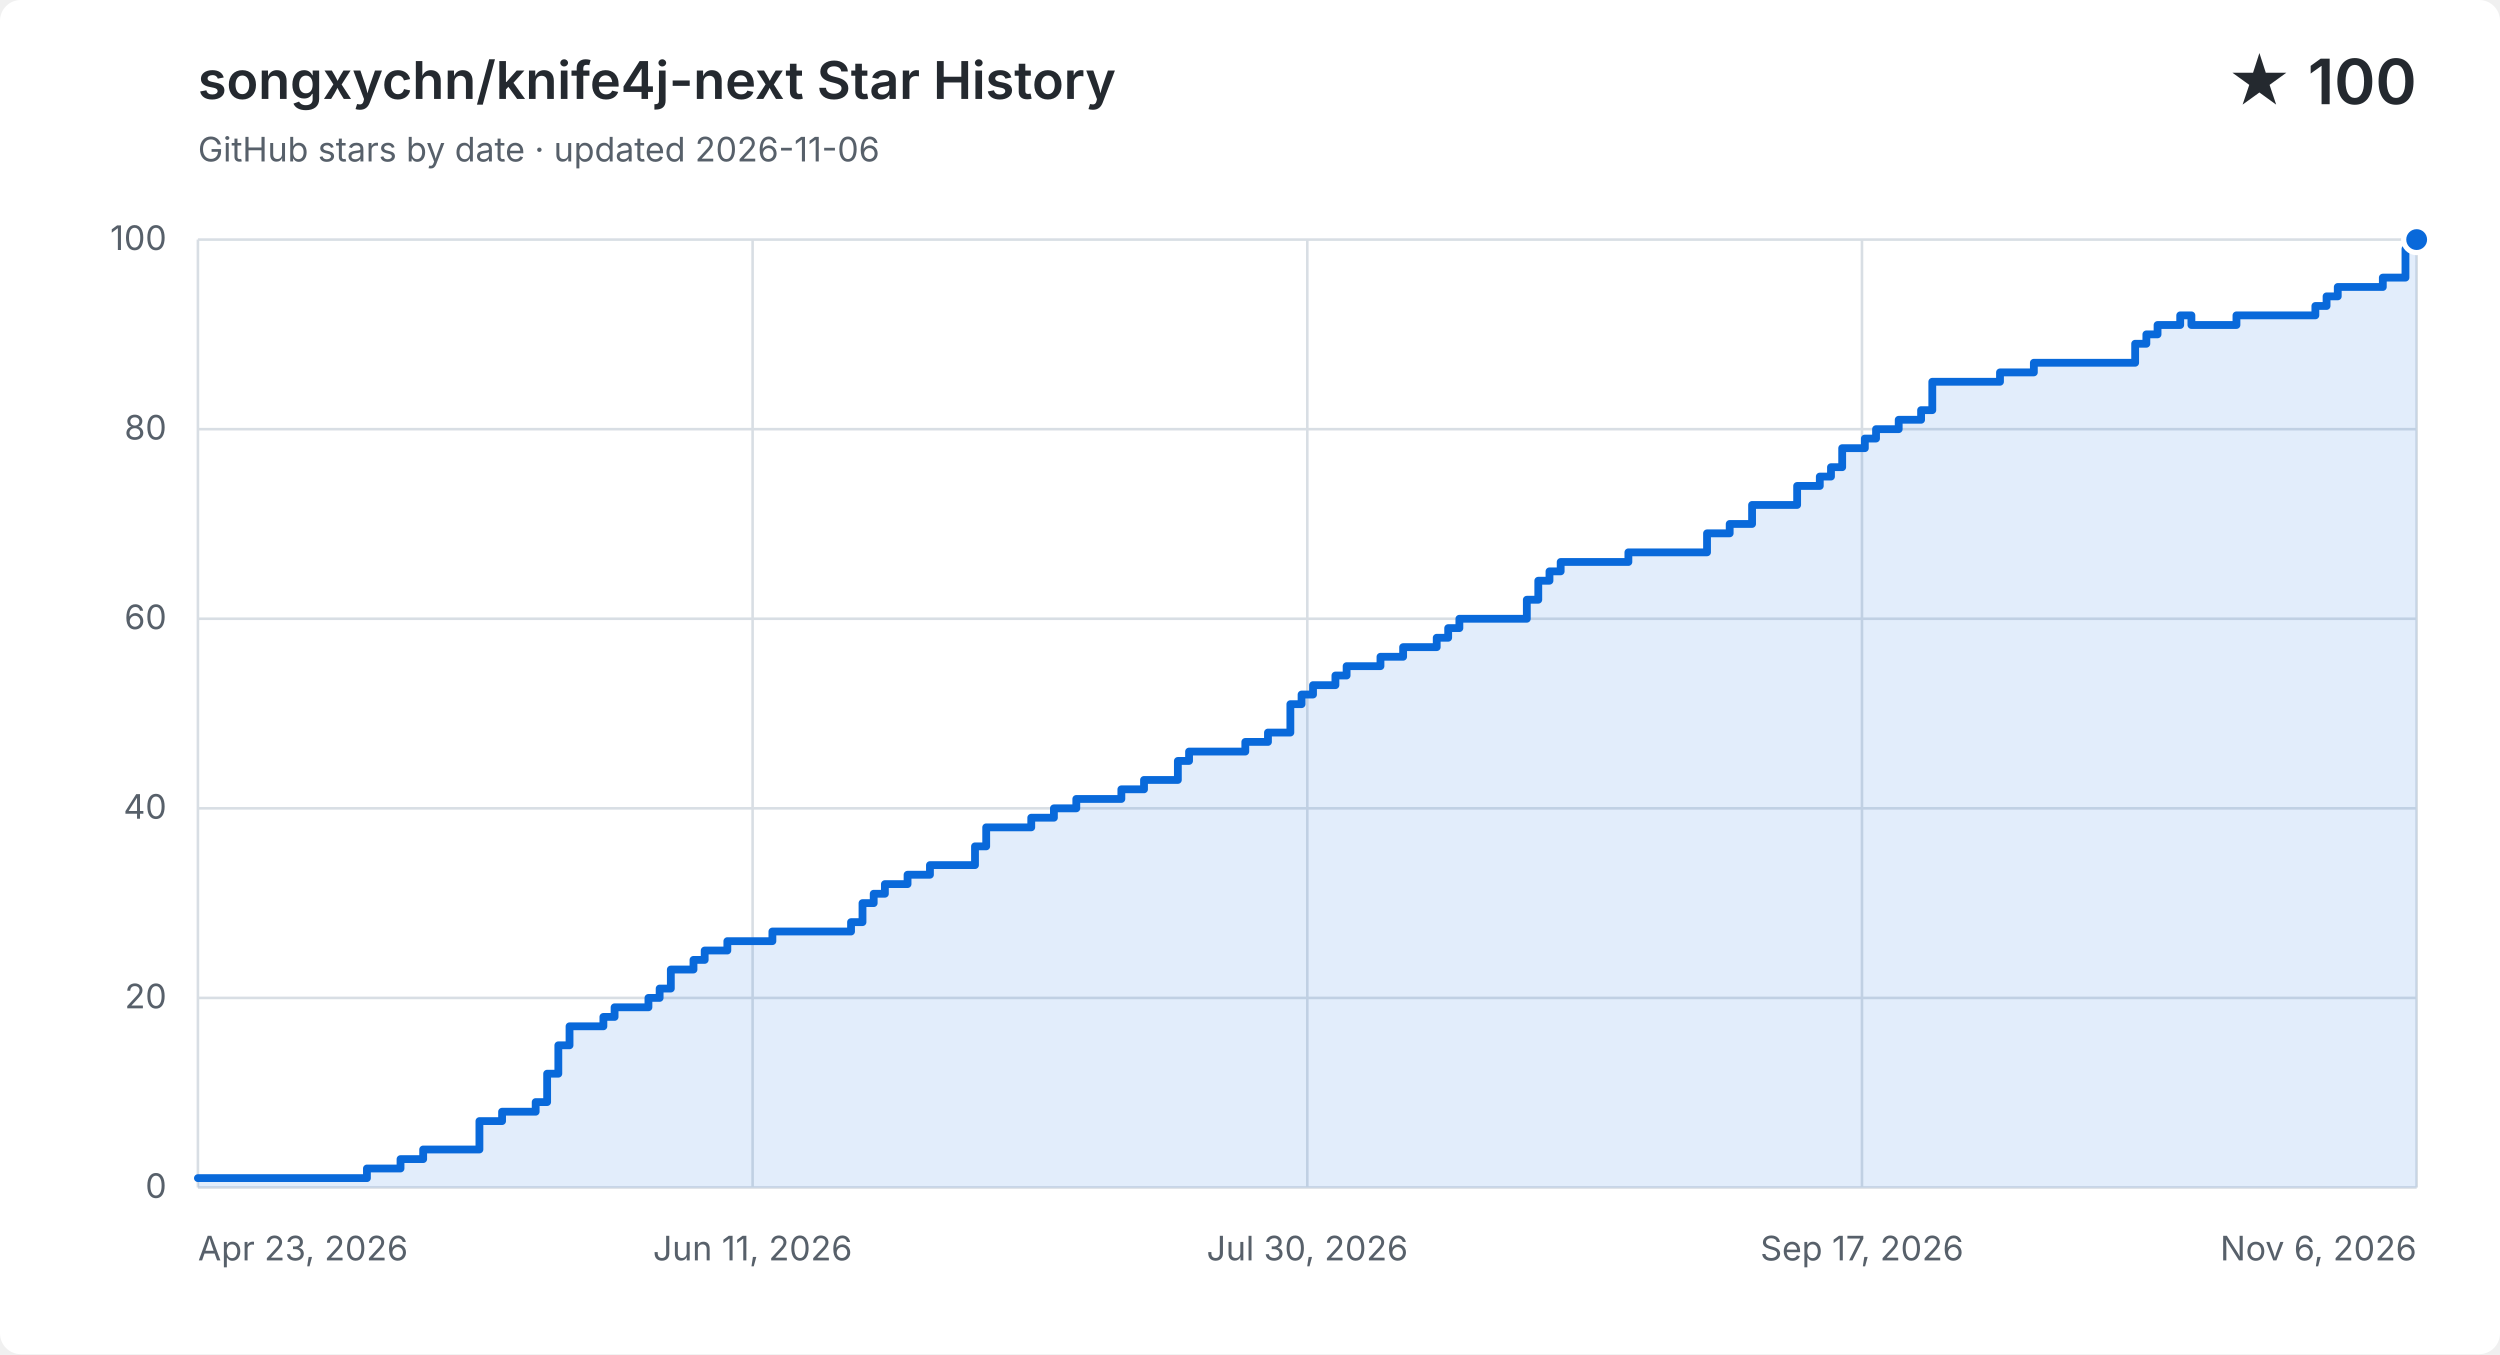
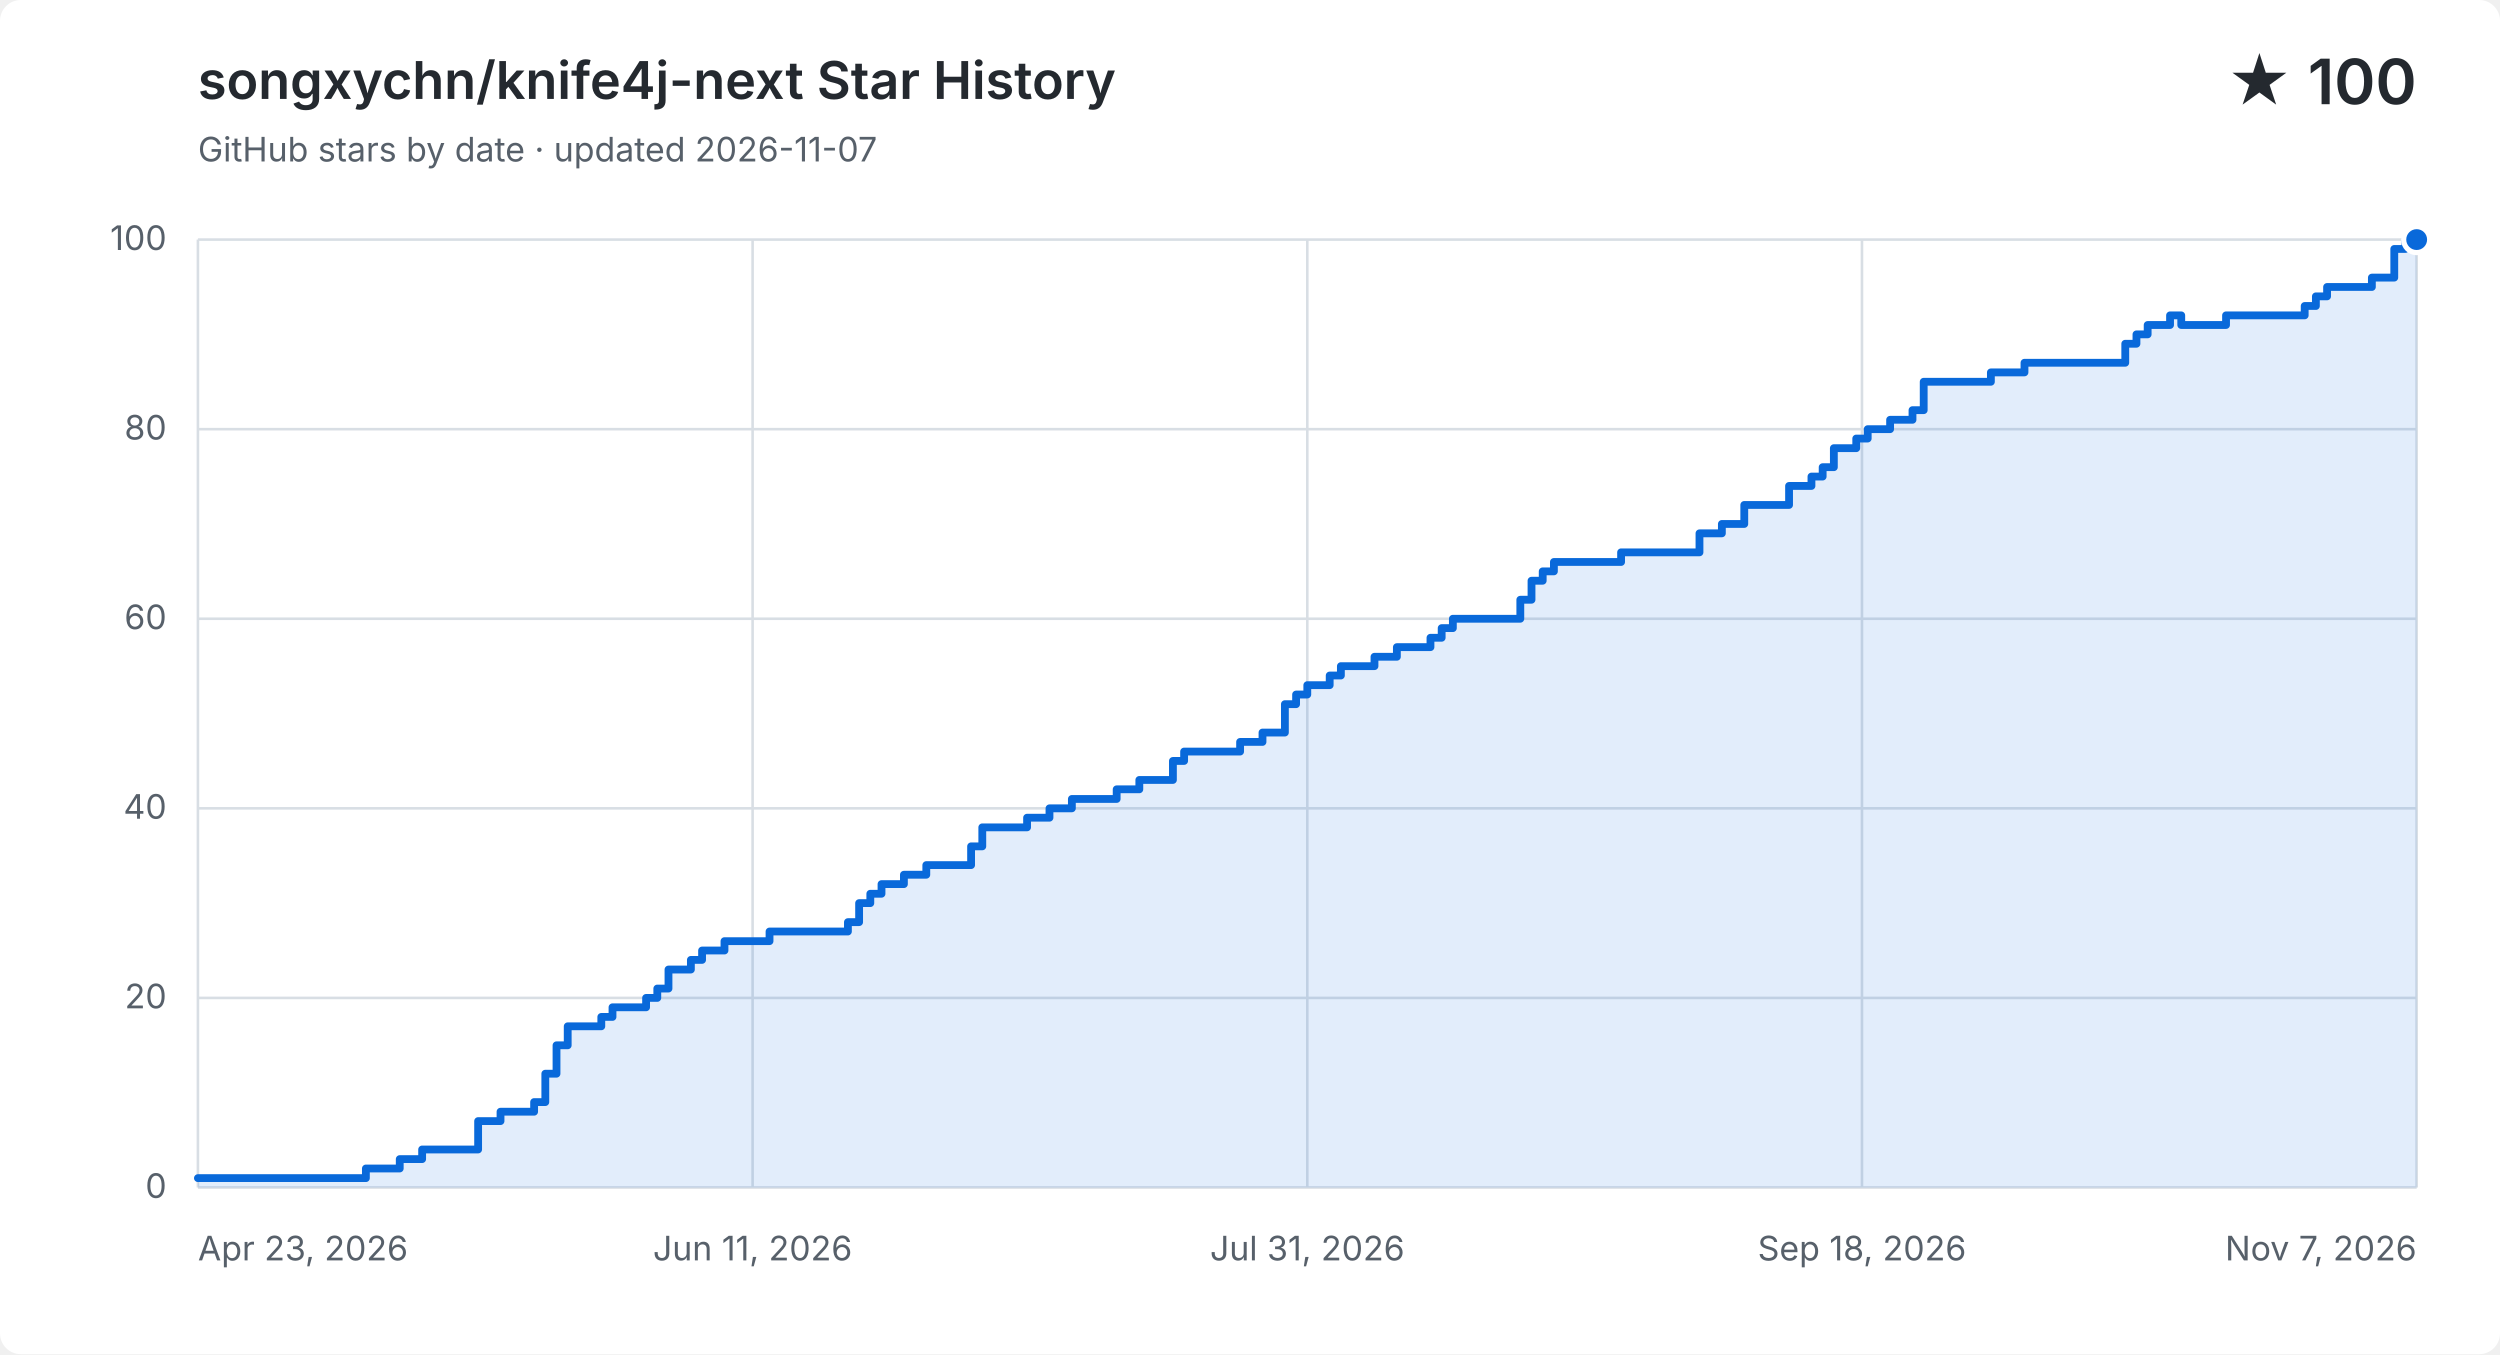
<svg xmlns="http://www.w3.org/2000/svg" width="960" height="520" viewBox="0 0 960 520" role="img" aria-labelledby="title description">
  <style>
    .background { fill: #ffffff; }
    .grid { fill: none; stroke: #d8dee4; stroke-width: 1; }
    .label, .subtitle { fill: #57606a; font: 13px -apple-system, BlinkMacSystemFont, "Segoe UI", sans-serif; }
    .heading, .value { fill: #24292f; font-family: -apple-system, BlinkMacSystemFont, "Segoe UI", sans-serif; }
    .heading { font-size: 20px; font-weight: 600; }
    .value { font-size: 24px; font-weight: 600; }
    .area { fill: #0969da; opacity: .12; }
    .line { fill: none; stroke: #0969da; stroke-linecap: round; stroke-linejoin: round; stroke-width: 3; }
    .point { fill: #0969da; stroke: #ffffff; stroke-width: 2; }
    @media (prefers-color-scheme: dark) {
      .background { fill: #0d1117; }
      .grid { stroke: #30363d; }
      .label, .subtitle { fill: #8b949e; }
      .heading, .value { fill: #f0f6fc; }
      .area { fill: #58a6ff; }
      .line { stroke: #58a6ff; }
      .point { fill: #58a6ff; stroke: #0d1117; }
    }
  </style>
  <rect class="background" width="960" height="520" rx="8" />
  <text class="heading" x="76" y="38">songxychn/knife4j-next Star History</text>
-   <text class="subtitle" x="76" y="62">GitHub stars by date · updated 2026-11-06</text>
+   <text class="subtitle" x="76" y="62">GitHub stars by date · updated 2026-11-07</text>
  <text class="value" x="928" y="40" text-anchor="end">★ 100</text>
  <path class="grid" d="M 76 456.0 H 928" />
  <text class="label" x="64" y="460.0" text-anchor="end">0</text>
  <path class="grid" d="M 76 383.2 H 928" />
  <text class="label" x="64" y="387.2" text-anchor="end">20</text>
  <path class="grid" d="M 76 310.4 H 928" />
  <text class="label" x="64" y="314.4" text-anchor="end">40</text>
  <path class="grid" d="M 76 237.6 H 928" />
  <text class="label" x="64" y="241.6" text-anchor="end">60</text>
  <path class="grid" d="M 76 164.8 H 928" />
  <text class="label" x="64" y="168.8" text-anchor="end">80</text>
  <path class="grid" d="M 76 92.0 H 928" />
  <text class="label" x="64" y="96.0" text-anchor="end">100</text>
  <path class="grid" d="M 76.0 92 V 456" />
  <text class="label" x="76.0" y="484" text-anchor="start">Apr 23, 2026</text>
  <path class="grid" d="M 289.0 92 V 456" />
  <text class="label" x="289.0" y="484" text-anchor="middle">Jun 11, 2026</text>
  <path class="grid" d="M 502.0 92 V 456" />
-   <text class="label" x="502.0" y="484" text-anchor="middle">Jul 30, 2026</text>
+   <text class="label" x="502.0" y="484" text-anchor="middle">Jul 31, 2026</text>
  <path class="grid" d="M 715.0 92 V 456" />
-   <text class="label" x="715.0" y="484" text-anchor="middle">Sep 17, 2026</text>
+   <text class="label" x="715.0" y="484" text-anchor="middle">Sep 18, 2026</text>
  <path class="grid" d="M 928.0 92 V 456" />
-   <text class="label" x="928.0" y="484" text-anchor="end">Nov 6, 2026</text>
-   <path class="area" d="M 76.0 452.4 H 140.9 V 448.7 H 153.8 V 445.1 H 162.5 V 441.4 H 184.1 V 430.5 H 192.8 V 426.9 H 205.7 V 423.2 H 210.1 V 412.3 H 214.4 V 401.4 H 218.7 V 394.1 H 231.7 V 390.5 H 236.0 V 386.8 H 249.0 V 383.2 H 253.3 V 379.6 H 257.6 V 372.3 H 266.3 V 368.6 H 270.6 V 365.0 H 279.3 V 361.4 H 296.6 V 357.7 H 326.8 V 354.1 H 331.2 V 346.8 H 335.5 V 343.2 H 339.8 V 339.5 H 348.5 V 335.9 H 357.1 V 332.2 H 374.4 V 325.0 H 378.7 V 317.7 H 396.0 V 314.0 H 404.7 V 310.4 H 413.3 V 306.8 H 430.6 V 303.1 H 439.3 V 299.5 H 447.9 V 299.5 H 452.3 V 292.2 H 456.6 V 288.6 H 460.9 V 288.6 H 465.2 V 288.6 H 469.6 V 288.6 H 473.9 V 288.6 H 478.2 V 284.9 H 482.5 V 284.9 H 486.9 V 281.3 H 491.2 V 281.3 H 495.5 V 270.4 H 499.8 V 266.7 H 504.2 V 263.1 H 508.5 V 263.1 H 512.8 V 259.4 H 517.1 V 255.8 H 521.5 V 255.8 H 525.8 V 255.8 H 530.1 V 252.2 H 534.4 V 252.2 H 538.8 V 248.5 H 543.1 V 248.5 H 547.4 V 248.5 H 551.7 V 244.9 H 556.1 V 241.2 H 560.4 V 237.6 H 564.7 V 237.6 H 569.0 V 237.6 H 573.4 V 237.6 H 577.7 V 237.6 H 582.0 V 237.6 H 586.3 V 230.3 H 590.7 V 223.0 H 595.0 V 219.4 H 599.3 V 215.8 H 603.6 V 215.8 H 608.0 V 215.8 H 612.3 V 215.8 H 616.6 V 215.8 H 620.9 V 215.8 H 625.3 V 212.1 H 629.6 V 212.1 H 633.9 V 212.1 H 638.2 V 212.1 H 642.6 V 212.1 H 646.9 V 212.1 H 651.2 V 212.1 H 655.5 V 204.8 H 659.9 V 204.8 H 664.2 V 201.2 H 668.5 V 201.2 H 672.8 V 193.9 H 677.2 V 193.9 H 681.5 V 193.9 H 685.8 V 193.9 H 690.1 V 186.6 H 694.5 V 186.6 H 698.8 V 183.0 H 703.1 V 179.4 H 707.4 V 172.1 H 711.8 V 172.1 H 716.1 V 168.4 H 720.4 V 164.8 H 724.7 V 164.8 H 729.1 V 161.2 H 733.4 V 161.2 H 737.7 V 157.5 H 742.0 V 146.6 H 746.4 V 146.6 H 750.7 V 146.6 H 755.0 V 146.6 H 759.3 V 146.6 H 763.7 V 146.6 H 768.0 V 143.0 H 772.3 V 143.0 H 776.6 V 143.0 H 781.0 V 139.3 H 785.3 V 139.3 H 789.6 V 139.3 H 793.9 V 139.3 H 798.3 V 139.3 H 802.6 V 139.3 H 806.9 V 139.3 H 811.2 V 139.3 H 815.6 V 139.3 H 819.9 V 132.0 H 824.2 V 128.4 H 828.5 V 124.8 H 832.9 V 124.8 H 837.2 V 121.1 H 841.5 V 124.8 H 845.8 V 124.8 H 850.2 V 124.8 H 854.5 V 124.8 H 858.8 V 121.1 H 863.1 V 121.1 H 867.5 V 121.1 H 871.8 V 121.1 H 876.1 V 121.1 H 880.4 V 121.1 H 884.8 V 121.1 H 889.1 V 117.5 H 893.4 V 113.8 H 897.7 V 110.2 H 902.1 V 110.2 H 906.4 V 110.2 H 910.7 V 110.2 H 915.0 V 106.6 H 919.4 V 106.6 H 923.7 V 95.6 H 928.0 V 92.0 V 456 H 76.0 Z" />
-   <path class="line" d="M 76.0 452.4 H 140.9 V 448.7 H 153.8 V 445.1 H 162.5 V 441.4 H 184.1 V 430.5 H 192.8 V 426.9 H 205.7 V 423.2 H 210.1 V 412.3 H 214.4 V 401.4 H 218.7 V 394.1 H 231.7 V 390.5 H 236.0 V 386.8 H 249.0 V 383.2 H 253.3 V 379.6 H 257.6 V 372.3 H 266.3 V 368.6 H 270.6 V 365.0 H 279.3 V 361.4 H 296.6 V 357.7 H 326.8 V 354.1 H 331.2 V 346.8 H 335.5 V 343.2 H 339.8 V 339.5 H 348.5 V 335.9 H 357.1 V 332.2 H 374.4 V 325.0 H 378.7 V 317.7 H 396.0 V 314.0 H 404.7 V 310.4 H 413.3 V 306.8 H 430.6 V 303.1 H 439.3 V 299.5 H 447.9 V 299.5 H 452.3 V 292.2 H 456.6 V 288.6 H 460.9 V 288.6 H 465.2 V 288.6 H 469.6 V 288.6 H 473.9 V 288.6 H 478.2 V 284.9 H 482.5 V 284.9 H 486.9 V 281.3 H 491.2 V 281.3 H 495.5 V 270.4 H 499.8 V 266.7 H 504.2 V 263.1 H 508.5 V 263.1 H 512.8 V 259.4 H 517.1 V 255.8 H 521.5 V 255.8 H 525.8 V 255.8 H 530.1 V 252.2 H 534.4 V 252.2 H 538.8 V 248.5 H 543.1 V 248.5 H 547.4 V 248.5 H 551.7 V 244.9 H 556.1 V 241.2 H 560.4 V 237.6 H 564.7 V 237.6 H 569.0 V 237.6 H 573.4 V 237.6 H 577.7 V 237.6 H 582.0 V 237.6 H 586.3 V 230.3 H 590.7 V 223.0 H 595.0 V 219.4 H 599.3 V 215.8 H 603.6 V 215.8 H 608.0 V 215.8 H 612.3 V 215.8 H 616.6 V 215.8 H 620.9 V 215.8 H 625.3 V 212.1 H 629.6 V 212.1 H 633.9 V 212.1 H 638.2 V 212.1 H 642.6 V 212.1 H 646.9 V 212.1 H 651.2 V 212.1 H 655.5 V 204.8 H 659.9 V 204.8 H 664.2 V 201.2 H 668.5 V 201.2 H 672.8 V 193.9 H 677.2 V 193.9 H 681.5 V 193.9 H 685.8 V 193.9 H 690.1 V 186.6 H 694.5 V 186.6 H 698.8 V 183.0 H 703.1 V 179.4 H 707.4 V 172.1 H 711.8 V 172.1 H 716.1 V 168.4 H 720.4 V 164.8 H 724.7 V 164.8 H 729.1 V 161.2 H 733.4 V 161.2 H 737.7 V 157.5 H 742.0 V 146.6 H 746.4 V 146.6 H 750.7 V 146.6 H 755.0 V 146.6 H 759.3 V 146.6 H 763.7 V 146.6 H 768.0 V 143.0 H 772.3 V 143.0 H 776.6 V 143.0 H 781.0 V 139.3 H 785.3 V 139.3 H 789.6 V 139.3 H 793.9 V 139.3 H 798.3 V 139.3 H 802.6 V 139.3 H 806.9 V 139.3 H 811.2 V 139.3 H 815.6 V 139.3 H 819.9 V 132.0 H 824.2 V 128.4 H 828.5 V 124.8 H 832.9 V 124.8 H 837.2 V 121.1 H 841.5 V 124.8 H 845.8 V 124.8 H 850.2 V 124.8 H 854.5 V 124.8 H 858.8 V 121.1 H 863.1 V 121.1 H 867.5 V 121.1 H 871.8 V 121.1 H 876.1 V 121.1 H 880.4 V 121.1 H 884.8 V 121.1 H 889.1 V 117.5 H 893.4 V 113.8 H 897.7 V 110.2 H 902.1 V 110.2 H 906.4 V 110.2 H 910.7 V 110.2 H 915.0 V 106.6 H 919.4 V 106.6 H 923.7 V 95.6 H 928.0 V 92.0" />
+   <text class="label" x="928.0" y="484" text-anchor="end">Nov 7, 2026</text>
+   <path class="area" d="M 76.0 452.4 H 140.5 V 448.7 H 153.5 V 445.1 H 162.1 V 441.4 H 183.6 V 430.5 H 192.2 V 426.9 H 205.1 V 423.2 H 209.4 V 412.3 H 213.7 V 401.4 H 218.0 V 394.1 H 230.9 V 390.5 H 235.2 V 386.8 H 248.1 V 383.2 H 252.4 V 379.6 H 256.7 V 372.3 H 265.3 V 368.6 H 269.6 V 365.0 H 278.2 V 361.4 H 295.5 V 357.7 H 325.6 V 354.1 H 329.9 V 346.8 H 334.2 V 343.2 H 338.5 V 339.5 H 347.1 V 335.9 H 355.7 V 332.2 H 372.9 V 325.0 H 377.2 V 317.7 H 394.4 V 314.0 H 403.0 V 310.4 H 411.6 V 306.8 H 428.8 V 303.1 H 437.5 V 299.5 H 446.1 V 299.5 H 450.4 V 292.2 H 454.7 V 288.6 H 459.0 V 288.6 H 463.3 V 288.6 H 467.6 V 288.6 H 471.9 V 288.6 H 476.2 V 284.9 H 480.5 V 284.9 H 484.8 V 281.3 H 489.1 V 281.3 H 493.4 V 270.4 H 497.7 V 266.7 H 502.0 V 263.1 H 506.3 V 263.1 H 510.6 V 259.4 H 514.9 V 255.8 H 519.2 V 255.8 H 523.5 V 255.8 H 527.8 V 252.2 H 532.1 V 252.2 H 536.4 V 248.5 H 540.7 V 248.5 H 545.0 V 248.5 H 549.3 V 244.9 H 553.6 V 241.2 H 557.9 V 237.6 H 562.2 V 237.6 H 566.5 V 237.6 H 570.8 V 237.6 H 575.2 V 237.6 H 579.5 V 237.6 H 583.8 V 230.3 H 588.1 V 223.0 H 592.4 V 219.4 H 596.7 V 215.8 H 601.0 V 215.8 H 605.3 V 215.8 H 609.6 V 215.8 H 613.9 V 215.8 H 618.2 V 215.8 H 622.5 V 212.1 H 626.8 V 212.1 H 631.1 V 212.1 H 635.4 V 212.1 H 639.7 V 212.1 H 644.0 V 212.1 H 648.3 V 212.1 H 652.6 V 204.8 H 656.9 V 204.8 H 661.2 V 201.2 H 665.5 V 201.2 H 669.8 V 193.9 H 674.1 V 193.9 H 678.4 V 193.9 H 682.7 V 193.9 H 687.0 V 186.6 H 691.3 V 186.6 H 695.6 V 183.0 H 699.9 V 179.4 H 704.2 V 172.1 H 708.5 V 172.1 H 712.8 V 168.4 H 717.2 V 164.8 H 721.5 V 164.8 H 725.8 V 161.2 H 730.1 V 161.2 H 734.4 V 157.5 H 738.7 V 146.6 H 743.0 V 146.6 H 747.3 V 146.6 H 751.6 V 146.6 H 755.9 V 146.6 H 760.2 V 146.6 H 764.5 V 143.0 H 768.8 V 143.0 H 773.1 V 143.0 H 777.4 V 139.3 H 781.7 V 139.3 H 786.0 V 139.3 H 790.3 V 139.3 H 794.6 V 139.3 H 798.9 V 139.3 H 803.2 V 139.3 H 807.5 V 139.3 H 811.8 V 139.3 H 816.1 V 132.0 H 820.4 V 128.4 H 824.7 V 124.8 H 829.0 V 124.8 H 833.3 V 121.1 H 837.6 V 124.8 H 841.9 V 124.8 H 846.2 V 124.8 H 850.5 V 124.8 H 854.8 V 121.1 H 859.2 V 121.1 H 863.5 V 121.1 H 867.8 V 121.1 H 872.1 V 121.1 H 876.4 V 121.1 H 880.7 V 121.1 H 885.0 V 117.5 H 889.3 V 113.8 H 893.6 V 110.2 H 897.9 V 110.2 H 902.2 V 110.2 H 906.5 V 110.2 H 910.8 V 106.6 H 915.1 V 106.6 H 919.4 V 95.6 H 923.7 V 92.0 H 928.0 V 92.0 V 456 H 76.0 Z" />
+   <path class="line" d="M 76.0 452.4 H 140.5 V 448.7 H 153.5 V 445.1 H 162.1 V 441.4 H 183.6 V 430.5 H 192.2 V 426.9 H 205.1 V 423.2 H 209.4 V 412.3 H 213.7 V 401.4 H 218.0 V 394.1 H 230.9 V 390.5 H 235.2 V 386.8 H 248.1 V 383.2 H 252.4 V 379.6 H 256.7 V 372.3 H 265.3 V 368.6 H 269.6 V 365.0 H 278.2 V 361.4 H 295.5 V 357.7 H 325.6 V 354.1 H 329.9 V 346.8 H 334.2 V 343.2 H 338.5 V 339.5 H 347.1 V 335.9 H 355.7 V 332.2 H 372.9 V 325.0 H 377.2 V 317.7 H 394.4 V 314.0 H 403.0 V 310.4 H 411.6 V 306.8 H 428.8 V 303.1 H 437.5 V 299.5 H 446.1 V 299.5 H 450.4 V 292.2 H 454.7 V 288.6 H 459.0 V 288.6 H 463.3 V 288.6 H 467.6 V 288.6 H 471.9 V 288.6 H 476.2 V 284.9 H 480.5 V 284.9 H 484.8 V 281.3 H 489.1 V 281.3 H 493.4 V 270.4 H 497.7 V 266.7 H 502.0 V 263.1 H 506.3 V 263.1 H 510.6 V 259.4 H 514.9 V 255.8 H 519.2 V 255.8 H 523.5 V 255.8 H 527.8 V 252.2 H 532.1 V 252.2 H 536.4 V 248.5 H 540.7 V 248.5 H 545.0 V 248.5 H 549.3 V 244.9 H 553.6 V 241.2 H 557.9 V 237.6 H 562.2 V 237.6 H 566.5 V 237.6 H 570.8 V 237.6 H 575.2 V 237.6 H 579.5 V 237.6 H 583.8 V 230.3 H 588.1 V 223.0 H 592.4 V 219.4 H 596.7 V 215.8 H 601.0 V 215.8 H 605.3 V 215.8 H 609.6 V 215.8 H 613.9 V 215.8 H 618.2 V 215.8 H 622.5 V 212.1 H 626.8 V 212.1 H 631.1 V 212.1 H 635.4 V 212.1 H 639.7 V 212.1 H 644.0 V 212.1 H 648.3 V 212.1 H 652.6 V 204.8 H 656.9 V 204.8 H 661.2 V 201.2 H 665.5 V 201.2 H 669.8 V 193.9 H 674.1 V 193.9 H 678.4 V 193.9 H 682.7 V 193.9 H 687.0 V 186.6 H 691.3 V 186.6 H 695.6 V 183.0 H 699.9 V 179.4 H 704.2 V 172.1 H 708.5 V 172.1 H 712.8 V 168.4 H 717.2 V 164.8 H 721.5 V 164.8 H 725.8 V 161.2 H 730.1 V 161.2 H 734.4 V 157.5 H 738.7 V 146.6 H 743.0 V 146.6 H 747.3 V 146.6 H 751.6 V 146.6 H 755.9 V 146.6 H 760.2 V 146.6 H 764.5 V 143.0 H 768.8 V 143.0 H 773.1 V 143.0 H 777.4 V 139.3 H 781.7 V 139.3 H 786.0 V 139.3 H 790.3 V 139.3 H 794.6 V 139.3 H 798.9 V 139.3 H 803.2 V 139.3 H 807.5 V 139.3 H 811.8 V 139.3 H 816.1 V 132.0 H 820.4 V 128.4 H 824.7 V 124.8 H 829.0 V 124.8 H 833.3 V 121.1 H 837.6 V 124.8 H 841.9 V 124.8 H 846.2 V 124.8 H 850.5 V 124.8 H 854.8 V 121.1 H 859.2 V 121.1 H 863.5 V 121.1 H 867.8 V 121.1 H 872.1 V 121.1 H 876.4 V 121.1 H 880.7 V 121.1 H 885.0 V 117.5 H 889.3 V 113.8 H 893.6 V 110.2 H 897.9 V 110.2 H 902.2 V 110.2 H 906.5 V 110.2 H 910.8 V 106.6 H 915.1 V 106.6 H 919.4 V 95.6 H 923.7 V 92.0 H 928.0 V 92.0" />
  <circle class="point" cx="928.0" cy="92.0" r="5" />
</svg>
